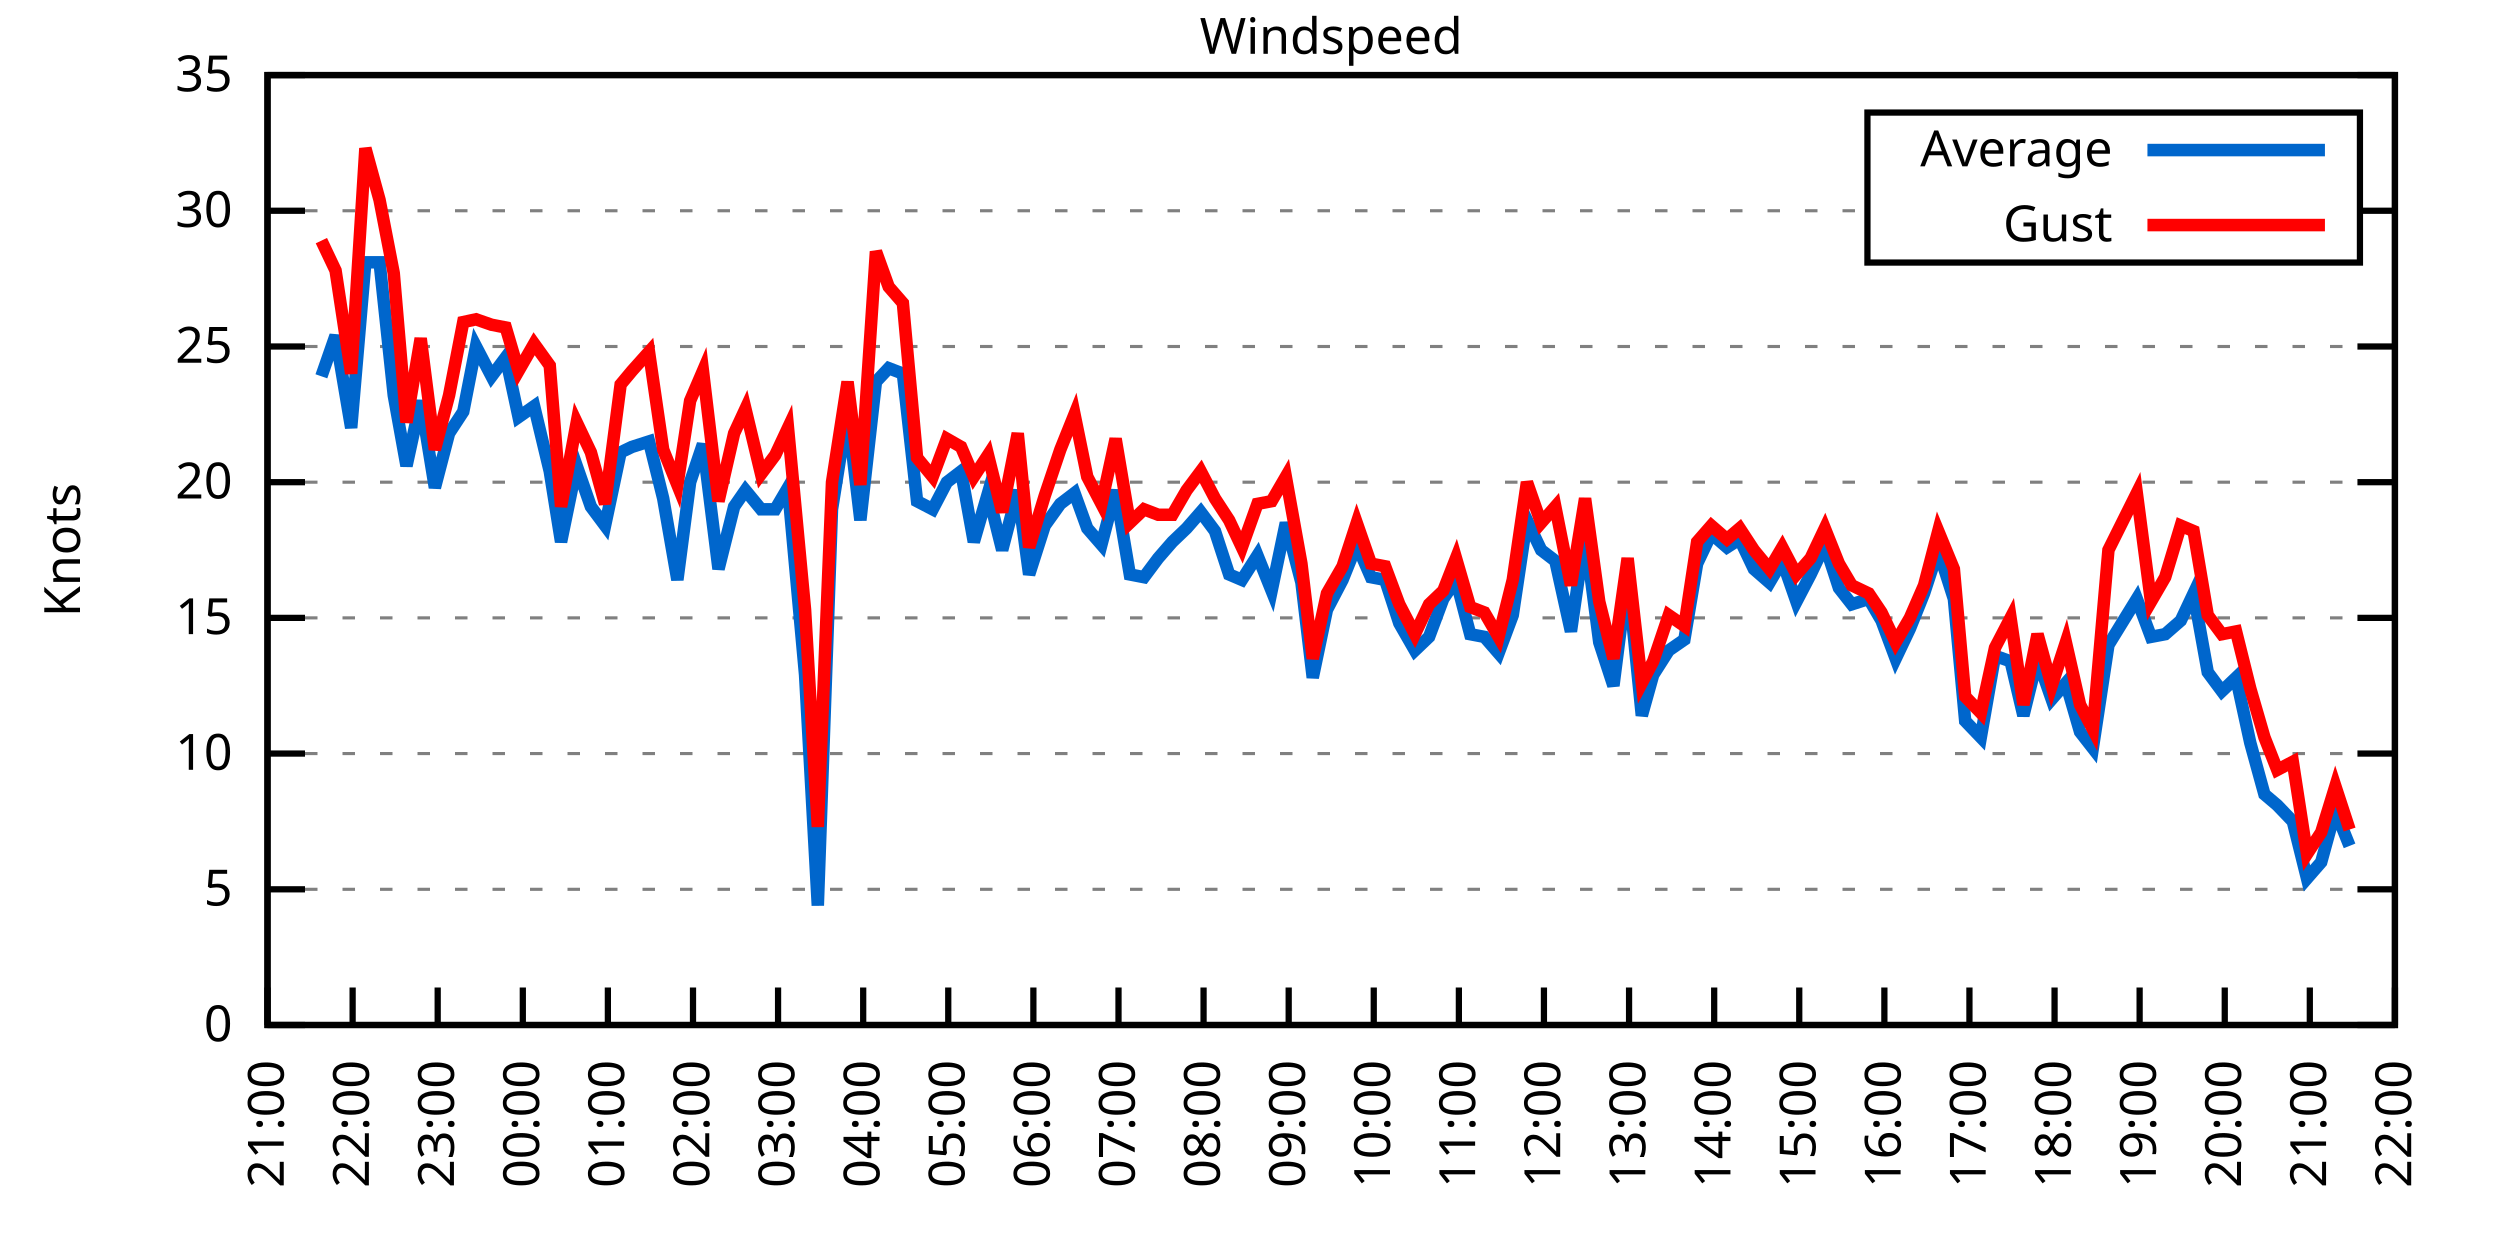
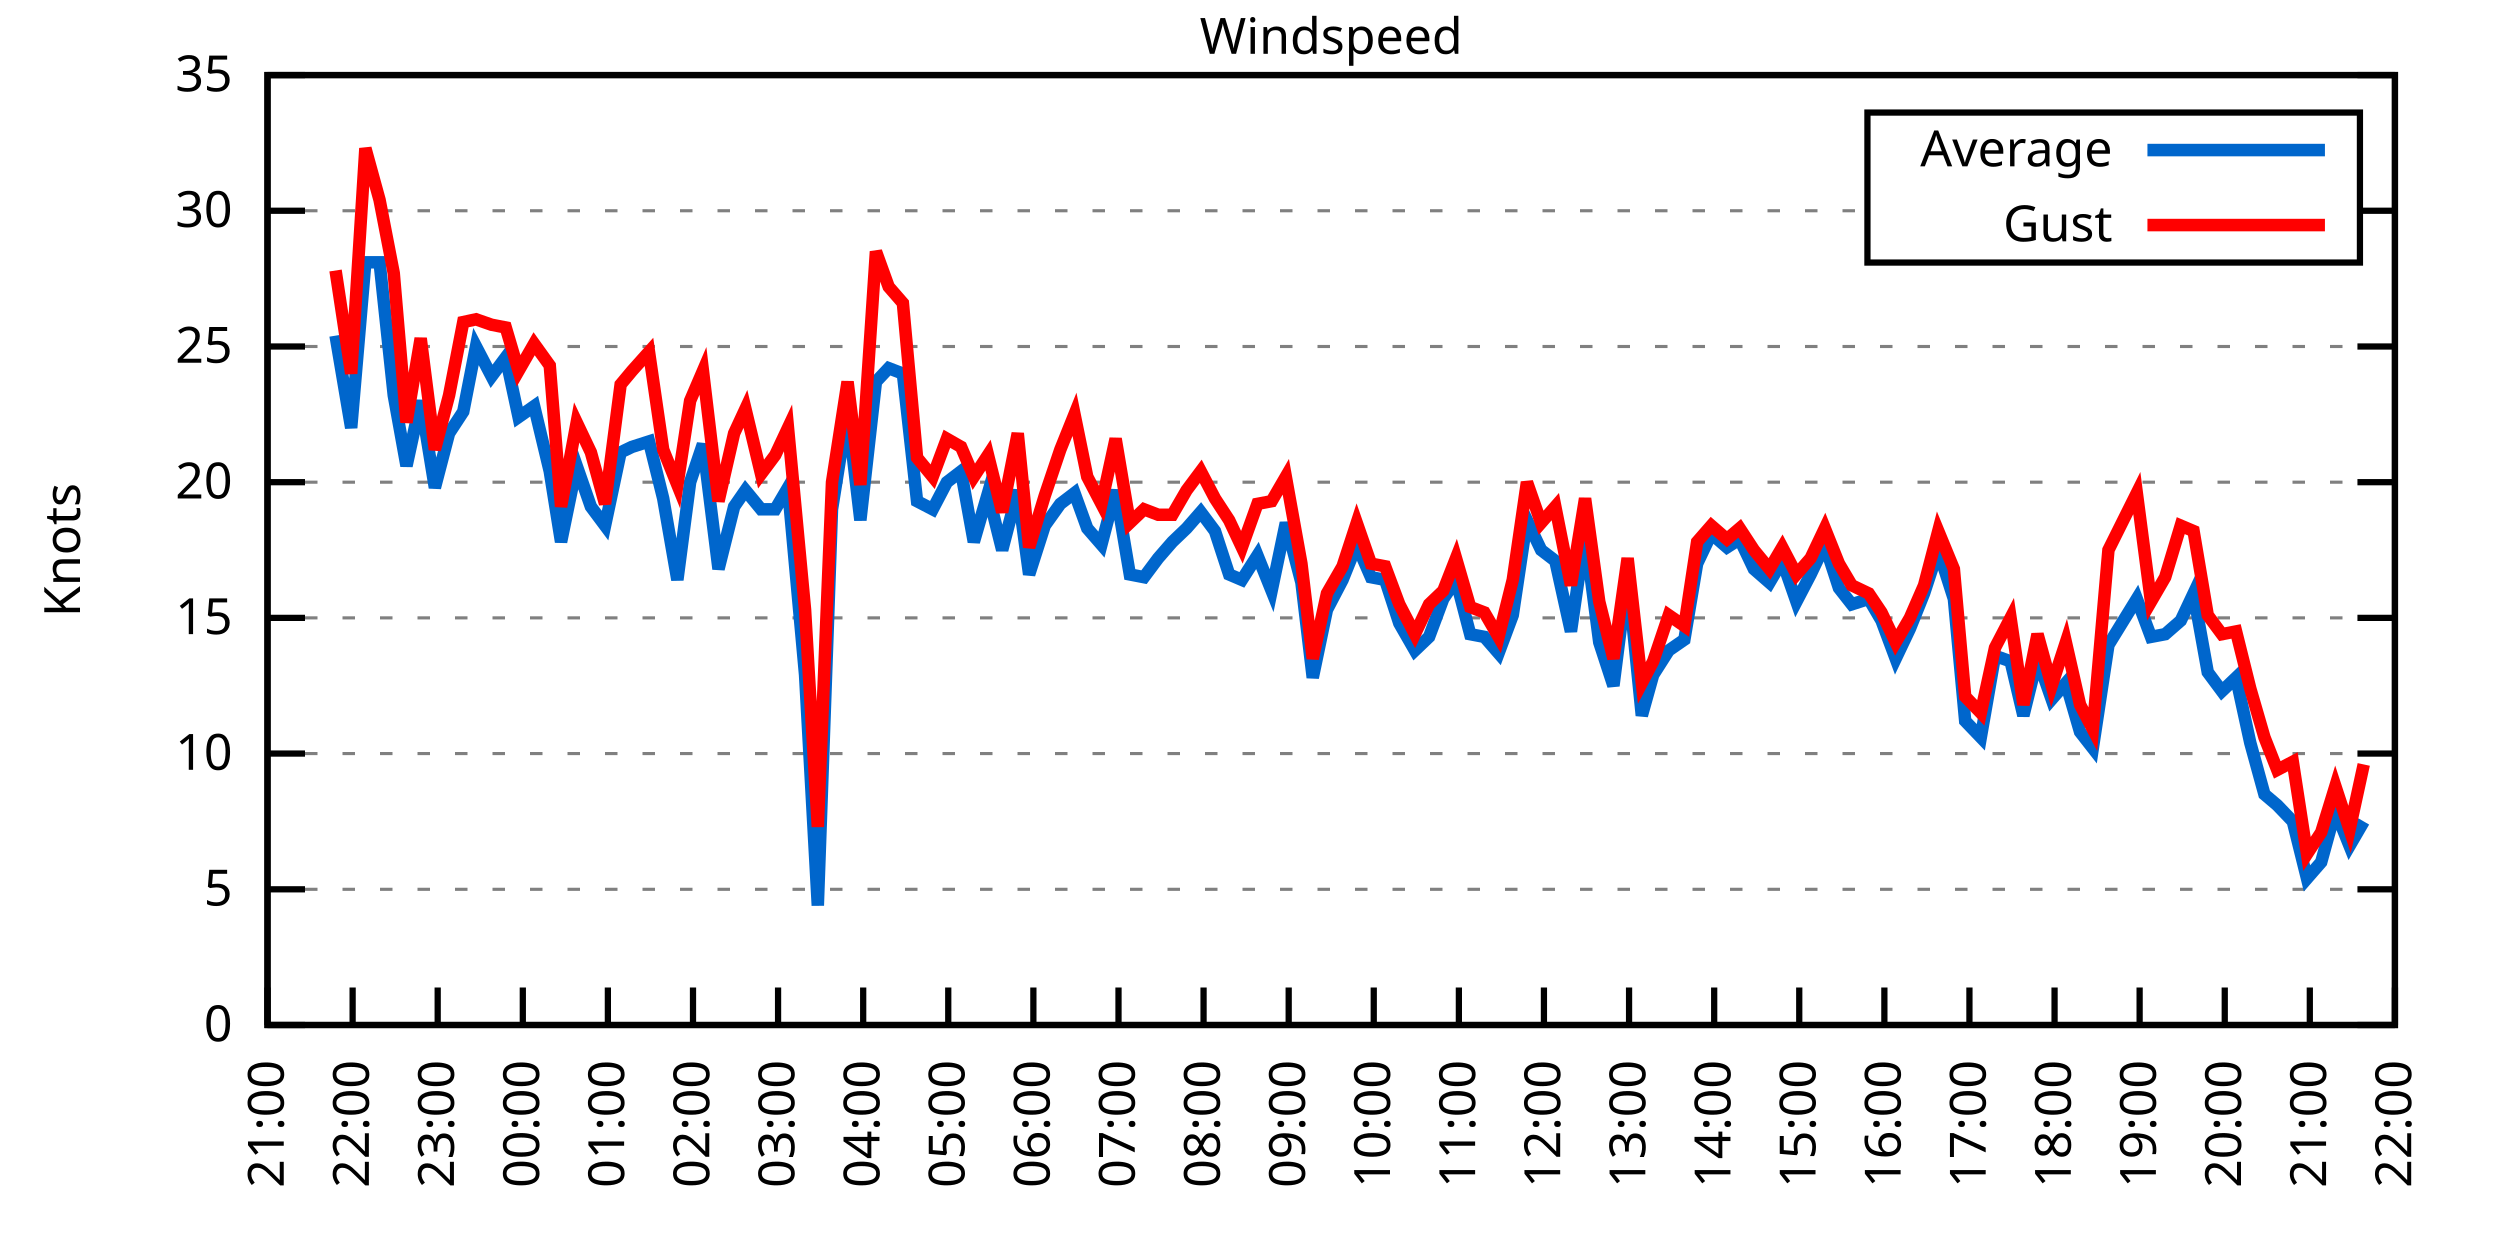
<svg xmlns="http://www.w3.org/2000/svg" xmlns:xlink="http://www.w3.org/1999/xlink" width="400" height="200" viewBox="0 0 400 200">
  <g id="gnuplot_canvas">
    <rect x="0" y="0" width="400" height="200" fill="none" />
    <defs>
      <circle id="gpDot" r="0.5" stroke-width="0.5" stroke="currentColor" />
      <path id="gpPt0" stroke-width="0.333" stroke="currentColor" d="M-1,0 h2 M0,-1 v2" />
      <path id="gpPt1" stroke-width="0.333" stroke="currentColor" d="M-1,-1 L1,1 M1,-1 L-1,1" />
      <path id="gpPt2" stroke-width="0.333" stroke="currentColor" d="M-1,0 L1,0 M0,-1 L0,1 M-1,-1 L1,1 M-1,1 L1,-1" />
      <rect id="gpPt3" stroke-width="0.333" stroke="currentColor" x="-1" y="-1" width="2" height="2" />
      <rect id="gpPt4" stroke-width="0.333" stroke="currentColor" fill="currentColor" x="-1" y="-1" width="2" height="2" />
      <circle id="gpPt5" stroke-width="0.333" stroke="currentColor" cx="0" cy="0" r="1" />
      <use xlink:href="#gpPt5" id="gpPt6" fill="currentColor" stroke="none" />
      <path id="gpPt7" stroke-width="0.333" stroke="currentColor" d="M0,-1.33 L-1.33,0.67 L1.33,0.67 z" />
      <use xlink:href="#gpPt7" id="gpPt8" fill="currentColor" stroke="none" />
      <use xlink:href="#gpPt7" id="gpPt9" stroke="currentColor" transform="rotate(180)" />
      <use xlink:href="#gpPt9" id="gpPt10" fill="currentColor" stroke="none" />
      <use xlink:href="#gpPt3" id="gpPt11" stroke="currentColor" transform="rotate(45)" />
      <use xlink:href="#gpPt11" id="gpPt12" fill="currentColor" stroke="none" />
      <path id="gpPt13" stroke-width="0.333" stroke="currentColor" d="M0,1.330 L1.265,0.411 L0.782,-1.067 L-0.782,-1.076 L-1.265,0.411 z" />
      <use xlink:href="#gpPt13" id="gpPt14" fill="currentColor" stroke="none" />
      <filter id="textbox" filterUnits="objectBoundingBox" x="0" y="0" height="1" width="1">
        <feFlood flood-color="white" flood-opacity="1" result="bgnd" />
        <feComposite in="SourceGraphic" in2="bgnd" operator="atop" />
      </filter>
      <filter id="greybox" filterUnits="objectBoundingBox" x="0" y="0" height="1" width="1">
        <feFlood flood-color="lightgrey" flood-opacity="1" result="grey" />
        <feComposite in="SourceGraphic" in2="grey" operator="atop" />
      </filter>
    </defs>
    <g fill="none" color="white" stroke="currentColor" stroke-width="1.00" stroke-linecap="butt" stroke-linejoin="miter">
</g>
    <g fill="none" color="black" stroke="currentColor" stroke-width="1.00" stroke-linecap="butt" stroke-linejoin="miter">
      <g stroke="none" shape-rendering="crispEdges">
        <polygon fill="rgb(255, 255, 255)" points="42.80,164.00 383.18,164.00 383.18,12.02 42.80,12.02 " />
      </g>
    </g>
    <g fill="none" color="black" stroke="currentColor" stroke-width="1.00" stroke-linecap="butt" stroke-linejoin="miter">
</g>
    <g fill="none" color="black" stroke="black" stroke-width="0.50" stroke-linecap="butt" stroke-linejoin="miter">
</g>
    <g fill="none" color="gray" stroke="currentColor" stroke-width="0.50" stroke-linecap="butt" stroke-linejoin="miter">
      <path stroke="gray" stroke-dasharray="2,4" class="gridline" d="M42.80,164.00 L383.19,164.00  " />
    </g>
    <g fill="none" color="gray" stroke="gray" stroke-width="1.00" stroke-linecap="butt" stroke-linejoin="miter">
</g>
    <g fill="none" color="black" stroke="currentColor" stroke-width="1.00" stroke-linecap="butt" stroke-linejoin="miter">
      <path stroke="black" d="M42.80,164.00 L48.80,164.00 M383.19,164.00 L377.19,164.00  " />
      <g transform="translate(37.20,166.60)" stroke="none" fill="black" font-family="Sans" font-size="8.00" text-anchor="end">
        <text>
          <tspan font-family="Sans"> 0</tspan>
        </text>
      </g>
    </g>
    <g fill="none" color="black" stroke="currentColor" stroke-width="1.00" stroke-linecap="butt" stroke-linejoin="miter">
</g>
    <g fill="none" color="black" stroke="black" stroke-width="0.50" stroke-linecap="butt" stroke-linejoin="miter">
</g>
    <g fill="none" color="gray" stroke="currentColor" stroke-width="0.50" stroke-linecap="butt" stroke-linejoin="miter">
      <path stroke="gray" stroke-dasharray="2,4" class="gridline" d="M42.80,142.29 L383.19,142.29  " />
    </g>
    <g fill="none" color="gray" stroke="gray" stroke-width="1.00" stroke-linecap="butt" stroke-linejoin="miter">
</g>
    <g fill="none" color="black" stroke="currentColor" stroke-width="1.00" stroke-linecap="butt" stroke-linejoin="miter">
      <path stroke="black" d="M42.80,142.29 L48.80,142.29 M383.19,142.29 L377.19,142.29  " />
      <g transform="translate(37.20,144.89)" stroke="none" fill="black" font-family="Sans" font-size="8.00" text-anchor="end">
        <text>
          <tspan font-family="Sans"> 5</tspan>
        </text>
      </g>
    </g>
    <g fill="none" color="black" stroke="currentColor" stroke-width="1.00" stroke-linecap="butt" stroke-linejoin="miter">
</g>
    <g fill="none" color="black" stroke="black" stroke-width="0.50" stroke-linecap="butt" stroke-linejoin="miter">
</g>
    <g fill="none" color="gray" stroke="currentColor" stroke-width="0.50" stroke-linecap="butt" stroke-linejoin="miter">
      <path stroke="gray" stroke-dasharray="2,4" class="gridline" d="M42.80,120.57 L383.19,120.57  " />
    </g>
    <g fill="none" color="gray" stroke="gray" stroke-width="1.00" stroke-linecap="butt" stroke-linejoin="miter">
</g>
    <g fill="none" color="black" stroke="currentColor" stroke-width="1.00" stroke-linecap="butt" stroke-linejoin="miter">
      <path stroke="black" d="M42.80,120.57 L48.80,120.57 M383.19,120.57 L377.19,120.57  " />
      <g transform="translate(37.20,123.17)" stroke="none" fill="black" font-family="Sans" font-size="8.00" text-anchor="end">
        <text>
          <tspan font-family="Sans"> 10</tspan>
        </text>
      </g>
    </g>
    <g fill="none" color="black" stroke="currentColor" stroke-width="1.00" stroke-linecap="butt" stroke-linejoin="miter">
</g>
    <g fill="none" color="black" stroke="black" stroke-width="0.50" stroke-linecap="butt" stroke-linejoin="miter">
</g>
    <g fill="none" color="gray" stroke="currentColor" stroke-width="0.50" stroke-linecap="butt" stroke-linejoin="miter">
      <path stroke="gray" stroke-dasharray="2,4" class="gridline" d="M42.80,98.86 L383.19,98.86  " />
    </g>
    <g fill="none" color="gray" stroke="gray" stroke-width="1.00" stroke-linecap="butt" stroke-linejoin="miter">
</g>
    <g fill="none" color="black" stroke="currentColor" stroke-width="1.00" stroke-linecap="butt" stroke-linejoin="miter">
      <path stroke="black" d="M42.80,98.86 L48.80,98.86 M383.19,98.86 L377.19,98.86  " />
      <g transform="translate(37.20,101.46)" stroke="none" fill="black" font-family="Sans" font-size="8.00" text-anchor="end">
        <text>
          <tspan font-family="Sans"> 15</tspan>
        </text>
      </g>
    </g>
    <g fill="none" color="black" stroke="currentColor" stroke-width="1.00" stroke-linecap="butt" stroke-linejoin="miter">
</g>
    <g fill="none" color="black" stroke="black" stroke-width="0.50" stroke-linecap="butt" stroke-linejoin="miter">
</g>
    <g fill="none" color="gray" stroke="currentColor" stroke-width="0.50" stroke-linecap="butt" stroke-linejoin="miter">
      <path stroke="gray" stroke-dasharray="2,4" class="gridline" d="M42.80,77.15 L383.19,77.15  " />
    </g>
    <g fill="none" color="gray" stroke="gray" stroke-width="1.00" stroke-linecap="butt" stroke-linejoin="miter">
</g>
    <g fill="none" color="black" stroke="currentColor" stroke-width="1.00" stroke-linecap="butt" stroke-linejoin="miter">
      <path stroke="black" d="M42.80,77.15 L48.80,77.15 M383.19,77.15 L377.19,77.15  " />
      <g transform="translate(37.20,79.75)" stroke="none" fill="black" font-family="Sans" font-size="8.00" text-anchor="end">
        <text>
          <tspan font-family="Sans"> 20</tspan>
        </text>
      </g>
    </g>
    <g fill="none" color="black" stroke="currentColor" stroke-width="1.00" stroke-linecap="butt" stroke-linejoin="miter">
</g>
    <g fill="none" color="black" stroke="black" stroke-width="0.50" stroke-linecap="butt" stroke-linejoin="miter">
</g>
    <g fill="none" color="gray" stroke="currentColor" stroke-width="0.50" stroke-linecap="butt" stroke-linejoin="miter">
      <path stroke="gray" stroke-dasharray="2,4" class="gridline" d="M42.80,55.44 L383.19,55.44  " />
    </g>
    <g fill="none" color="gray" stroke="gray" stroke-width="1.00" stroke-linecap="butt" stroke-linejoin="miter">
</g>
    <g fill="none" color="black" stroke="currentColor" stroke-width="1.00" stroke-linecap="butt" stroke-linejoin="miter">
      <path stroke="black" d="M42.80,55.44 L48.80,55.44 M383.19,55.44 L377.19,55.44  " />
      <g transform="translate(37.20,58.04)" stroke="none" fill="black" font-family="Sans" font-size="8.00" text-anchor="end">
        <text>
          <tspan font-family="Sans"> 25</tspan>
        </text>
      </g>
    </g>
    <g fill="none" color="black" stroke="currentColor" stroke-width="1.00" stroke-linecap="butt" stroke-linejoin="miter">
</g>
    <g fill="none" color="black" stroke="black" stroke-width="0.50" stroke-linecap="butt" stroke-linejoin="miter">
</g>
    <g fill="none" color="gray" stroke="currentColor" stroke-width="0.50" stroke-linecap="butt" stroke-linejoin="miter">
      <path stroke="gray" stroke-dasharray="2,4" class="gridline" d="M42.80,33.72 L298.79,33.72 M377.59,33.72 L383.19,33.72  " />
    </g>
    <g fill="none" color="gray" stroke="gray" stroke-width="1.00" stroke-linecap="butt" stroke-linejoin="miter">
</g>
    <g fill="none" color="black" stroke="currentColor" stroke-width="1.00" stroke-linecap="butt" stroke-linejoin="miter">
      <path stroke="black" d="M42.80,33.72 L48.80,33.72 M383.19,33.72 L377.19,33.72  " />
      <g transform="translate(37.20,36.32)" stroke="none" fill="black" font-family="Sans" font-size="8.00" text-anchor="end">
        <text>
          <tspan font-family="Sans"> 30</tspan>
        </text>
      </g>
    </g>
    <g fill="none" color="black" stroke="currentColor" stroke-width="1.00" stroke-linecap="butt" stroke-linejoin="miter">
</g>
    <g fill="none" color="black" stroke="black" stroke-width="0.50" stroke-linecap="butt" stroke-linejoin="miter">
</g>
    <g fill="none" color="gray" stroke="currentColor" stroke-width="0.50" stroke-linecap="butt" stroke-linejoin="miter">
      <path stroke="gray" stroke-dasharray="2,4" class="gridline" d="M42.80,12.01 L383.19,12.01  " />
    </g>
    <g fill="none" color="gray" stroke="gray" stroke-width="1.00" stroke-linecap="butt" stroke-linejoin="miter">
</g>
    <g fill="none" color="black" stroke="currentColor" stroke-width="1.00" stroke-linecap="butt" stroke-linejoin="miter">
      <path stroke="black" d="M42.80,12.01 L48.80,12.01 M383.19,12.01 L377.19,12.01  " />
      <g transform="translate(37.20,14.61)" stroke="none" fill="black" font-family="Sans" font-size="8.00" text-anchor="end">
        <text>
          <tspan font-family="Sans"> 35</tspan>
        </text>
      </g>
    </g>
    <g fill="none" color="black" stroke="currentColor" stroke-width="1.00" stroke-linecap="butt" stroke-linejoin="miter">
      <path stroke="black" d="M42.80,164.00 L42.80,158.00  " />
      <g transform="translate(45.40,169.60) rotate(270.00)" stroke="none" fill="black" font-family="Sans" font-size="8.00" text-anchor="end">
        <text>
          <tspan font-family="Sans">21:00</tspan>
        </text>
      </g>
    </g>
    <g fill="none" color="black" stroke="currentColor" stroke-width="1.00" stroke-linecap="butt" stroke-linejoin="miter">
      <path stroke="black" d="M56.42,164.00 L56.42,158.00  " />
      <g transform="translate(59.02,169.60) rotate(270.00)" stroke="none" fill="black" font-family="Sans" font-size="8.00" text-anchor="end">
        <text>
          <tspan font-family="Sans">22:00</tspan>
        </text>
      </g>
    </g>
    <g fill="none" color="black" stroke="currentColor" stroke-width="1.00" stroke-linecap="butt" stroke-linejoin="miter">
      <path stroke="black" d="M70.03,164.00 L70.03,158.00  " />
      <g transform="translate(72.63,169.60) rotate(270.00)" stroke="none" fill="black" font-family="Sans" font-size="8.00" text-anchor="end">
        <text>
          <tspan font-family="Sans">23:00</tspan>
        </text>
      </g>
    </g>
    <g fill="none" color="black" stroke="currentColor" stroke-width="1.00" stroke-linecap="butt" stroke-linejoin="miter">
      <path stroke="black" d="M83.65,164.00 L83.65,158.00  " />
      <g transform="translate(86.25,169.60) rotate(270.00)" stroke="none" fill="black" font-family="Sans" font-size="8.00" text-anchor="end">
        <text>
          <tspan font-family="Sans">00:00</tspan>
        </text>
      </g>
    </g>
    <g fill="none" color="black" stroke="currentColor" stroke-width="1.00" stroke-linecap="butt" stroke-linejoin="miter">
      <path stroke="black" d="M97.26,164.00 L97.26,158.00  " />
      <g transform="translate(99.86,169.60) rotate(270.00)" stroke="none" fill="black" font-family="Sans" font-size="8.00" text-anchor="end">
        <text>
          <tspan font-family="Sans">01:00</tspan>
        </text>
      </g>
    </g>
    <g fill="none" color="black" stroke="currentColor" stroke-width="1.00" stroke-linecap="butt" stroke-linejoin="miter">
      <path stroke="black" d="M110.88,164.00 L110.88,158.00  " />
      <g transform="translate(113.48,169.60) rotate(270.00)" stroke="none" fill="black" font-family="Sans" font-size="8.00" text-anchor="end">
        <text>
          <tspan font-family="Sans">02:00</tspan>
        </text>
      </g>
    </g>
    <g fill="none" color="black" stroke="currentColor" stroke-width="1.00" stroke-linecap="butt" stroke-linejoin="miter">
      <path stroke="black" d="M124.49,164.00 L124.49,158.00  " />
      <g transform="translate(127.09,169.60) rotate(270.00)" stroke="none" fill="black" font-family="Sans" font-size="8.00" text-anchor="end">
        <text>
          <tspan font-family="Sans">03:00</tspan>
        </text>
      </g>
    </g>
    <g fill="none" color="black" stroke="currentColor" stroke-width="1.00" stroke-linecap="butt" stroke-linejoin="miter">
      <path stroke="black" d="M138.11,164.00 L138.11,158.00  " />
      <g transform="translate(140.71,169.60) rotate(270.00)" stroke="none" fill="black" font-family="Sans" font-size="8.00" text-anchor="end">
        <text>
          <tspan font-family="Sans">04:00</tspan>
        </text>
      </g>
    </g>
    <g fill="none" color="black" stroke="currentColor" stroke-width="1.00" stroke-linecap="butt" stroke-linejoin="miter">
      <path stroke="black" d="M151.72,164.00 L151.72,158.00  " />
      <g transform="translate(154.32,169.60) rotate(270.00)" stroke="none" fill="black" font-family="Sans" font-size="8.00" text-anchor="end">
        <text>
          <tspan font-family="Sans">05:00</tspan>
        </text>
      </g>
    </g>
    <g fill="none" color="black" stroke="currentColor" stroke-width="1.00" stroke-linecap="butt" stroke-linejoin="miter">
      <path stroke="black" d="M165.34,164.00 L165.34,158.00  " />
      <g transform="translate(167.94,169.60) rotate(270.00)" stroke="none" fill="black" font-family="Sans" font-size="8.00" text-anchor="end">
        <text>
          <tspan font-family="Sans">06:00</tspan>
        </text>
      </g>
    </g>
    <g fill="none" color="black" stroke="currentColor" stroke-width="1.00" stroke-linecap="butt" stroke-linejoin="miter">
      <path stroke="black" d="M178.96,164.00 L178.96,158.00  " />
      <g transform="translate(181.56,169.60) rotate(270.00)" stroke="none" fill="black" font-family="Sans" font-size="8.00" text-anchor="end">
        <text>
          <tspan font-family="Sans">07:00</tspan>
        </text>
      </g>
    </g>
    <g fill="none" color="black" stroke="currentColor" stroke-width="1.00" stroke-linecap="butt" stroke-linejoin="miter">
      <path stroke="black" d="M192.57,164.00 L192.57,158.00  " />
      <g transform="translate(195.17,169.60) rotate(270.00)" stroke="none" fill="black" font-family="Sans" font-size="8.00" text-anchor="end">
        <text>
          <tspan font-family="Sans">08:00</tspan>
        </text>
      </g>
    </g>
    <g fill="none" color="black" stroke="currentColor" stroke-width="1.00" stroke-linecap="butt" stroke-linejoin="miter">
      <path stroke="black" d="M206.19,164.00 L206.19,158.00  " />
      <g transform="translate(208.79,169.60) rotate(270.00)" stroke="none" fill="black" font-family="Sans" font-size="8.00" text-anchor="end">
        <text>
          <tspan font-family="Sans">09:00</tspan>
        </text>
      </g>
    </g>
    <g fill="none" color="black" stroke="currentColor" stroke-width="1.00" stroke-linecap="butt" stroke-linejoin="miter">
      <path stroke="black" d="M219.80,164.00 L219.80,158.00  " />
      <g transform="translate(222.40,169.60) rotate(270.00)" stroke="none" fill="black" font-family="Sans" font-size="8.00" text-anchor="end">
        <text>
          <tspan font-family="Sans">10:00</tspan>
        </text>
      </g>
    </g>
    <g fill="none" color="black" stroke="currentColor" stroke-width="1.00" stroke-linecap="butt" stroke-linejoin="miter">
      <path stroke="black" d="M233.42,164.00 L233.42,158.00  " />
      <g transform="translate(236.02,169.60) rotate(270.00)" stroke="none" fill="black" font-family="Sans" font-size="8.00" text-anchor="end">
        <text>
          <tspan font-family="Sans">11:00</tspan>
        </text>
      </g>
    </g>
    <g fill="none" color="black" stroke="currentColor" stroke-width="1.00" stroke-linecap="butt" stroke-linejoin="miter">
      <path stroke="black" d="M247.03,164.00 L247.03,158.00  " />
      <g transform="translate(249.63,169.60) rotate(270.00)" stroke="none" fill="black" font-family="Sans" font-size="8.00" text-anchor="end">
        <text>
          <tspan font-family="Sans">12:00</tspan>
        </text>
      </g>
    </g>
    <g fill="none" color="black" stroke="currentColor" stroke-width="1.00" stroke-linecap="butt" stroke-linejoin="miter">
      <path stroke="black" d="M260.65,164.00 L260.65,158.00  " />
      <g transform="translate(263.25,169.60) rotate(270.00)" stroke="none" fill="black" font-family="Sans" font-size="8.00" text-anchor="end">
        <text>
          <tspan font-family="Sans">13:00</tspan>
        </text>
      </g>
    </g>
    <g fill="none" color="black" stroke="currentColor" stroke-width="1.00" stroke-linecap="butt" stroke-linejoin="miter">
      <path stroke="black" d="M274.27,164.00 L274.27,158.00  " />
      <g transform="translate(276.87,169.60) rotate(270.00)" stroke="none" fill="black" font-family="Sans" font-size="8.00" text-anchor="end">
        <text>
          <tspan font-family="Sans">14:00</tspan>
        </text>
      </g>
    </g>
    <g fill="none" color="black" stroke="currentColor" stroke-width="1.00" stroke-linecap="butt" stroke-linejoin="miter">
      <path stroke="black" d="M287.88,164.00 L287.88,158.00  " />
      <g transform="translate(290.48,169.60) rotate(270.00)" stroke="none" fill="black" font-family="Sans" font-size="8.00" text-anchor="end">
        <text>
          <tspan font-family="Sans">15:00</tspan>
        </text>
      </g>
    </g>
    <g fill="none" color="black" stroke="currentColor" stroke-width="1.00" stroke-linecap="butt" stroke-linejoin="miter">
      <path stroke="black" d="M301.50,164.00 L301.50,158.00  " />
      <g transform="translate(304.10,169.60) rotate(270.00)" stroke="none" fill="black" font-family="Sans" font-size="8.00" text-anchor="end">
        <text>
          <tspan font-family="Sans">16:00</tspan>
        </text>
      </g>
    </g>
    <g fill="none" color="black" stroke="currentColor" stroke-width="1.00" stroke-linecap="butt" stroke-linejoin="miter">
      <path stroke="black" d="M315.11,164.00 L315.11,158.00  " />
      <g transform="translate(317.71,169.60) rotate(270.00)" stroke="none" fill="black" font-family="Sans" font-size="8.00" text-anchor="end">
        <text>
          <tspan font-family="Sans">17:00</tspan>
        </text>
      </g>
    </g>
    <g fill="none" color="black" stroke="currentColor" stroke-width="1.00" stroke-linecap="butt" stroke-linejoin="miter">
      <path stroke="black" d="M328.73,164.00 L328.73,158.00  " />
      <g transform="translate(331.33,169.60) rotate(270.00)" stroke="none" fill="black" font-family="Sans" font-size="8.00" text-anchor="end">
        <text>
          <tspan font-family="Sans">18:00</tspan>
        </text>
      </g>
    </g>
    <g fill="none" color="black" stroke="currentColor" stroke-width="1.00" stroke-linecap="butt" stroke-linejoin="miter">
      <path stroke="black" d="M342.34,164.00 L342.34,158.00  " />
      <g transform="translate(344.94,169.60) rotate(270.00)" stroke="none" fill="black" font-family="Sans" font-size="8.00" text-anchor="end">
        <text>
          <tspan font-family="Sans">19:00</tspan>
        </text>
      </g>
    </g>
    <g fill="none" color="black" stroke="currentColor" stroke-width="1.00" stroke-linecap="butt" stroke-linejoin="miter">
      <path stroke="black" d="M355.96,164.00 L355.96,158.00  " />
      <g transform="translate(358.56,169.60) rotate(270.00)" stroke="none" fill="black" font-family="Sans" font-size="8.00" text-anchor="end">
        <text>
          <tspan font-family="Sans">20:00</tspan>
        </text>
      </g>
    </g>
    <g fill="none" color="black" stroke="currentColor" stroke-width="1.00" stroke-linecap="butt" stroke-linejoin="miter">
      <path stroke="black" d="M369.57,164.00 L369.57,158.00  " />
      <g transform="translate(372.17,169.60) rotate(270.00)" stroke="none" fill="black" font-family="Sans" font-size="8.00" text-anchor="end">
        <text>
          <tspan font-family="Sans">21:00</tspan>
        </text>
      </g>
    </g>
    <g fill="none" color="black" stroke="currentColor" stroke-width="1.00" stroke-linecap="butt" stroke-linejoin="miter">
      <path stroke="black" d="M383.19,164.00 L383.19,158.00  " />
      <g transform="translate(385.79,169.60) rotate(270.00)" stroke="none" fill="black" font-family="Sans" font-size="8.00" text-anchor="end">
        <text>
          <tspan font-family="Sans">22:00</tspan>
        </text>
      </g>
    </g>
    <g fill="none" color="black" stroke="currentColor" stroke-width="1.00" stroke-linecap="butt" stroke-linejoin="miter">
</g>
    <g fill="none" color="black" stroke="currentColor" stroke-width="1.00" stroke-linecap="butt" stroke-linejoin="miter">
      <path stroke="black" d="M42.80,12.01 L42.80,164.00 L383.19,164.00 L383.19,12.01 L42.80,12.01 Z  " />
    </g>
    <g fill="none" color="black" stroke="currentColor" stroke-width="1.00" stroke-linecap="butt" stroke-linejoin="miter">
</g>
    <g fill="none" color="black" stroke="currentColor" stroke-width="1.00" stroke-linecap="butt" stroke-linejoin="miter">
      <path stroke="black" d="M298.79,42.01 L298.79,18.01 L377.59,18.01 L377.59,42.01 L298.79,42.01 Z  " />
    </g>
    <g id="Windspeed_plot_1">
      <g fill="none" color="white" stroke="black" stroke-width="2.00" stroke-linecap="butt" stroke-linejoin="miter">
</g>
      <g fill="none" color="black" stroke="currentColor" stroke-width="2.00" stroke-linecap="butt" stroke-linejoin="miter">
        <g transform="translate(337.99,26.61)" stroke="none" fill="black" font-family="Sans" font-size="8.00" text-anchor="end">
          <text>
            <tspan font-family="Sans">Average</tspan>
          </text>
        </g>
      </g>
      <g fill="none" color="black" stroke="currentColor" stroke-width="2.00" stroke-linecap="butt" stroke-linejoin="miter">
-         <path stroke="rgb(  0, 102, 204)" d="M343.59,24.01 L371.99,24.01 M51.42,60.21 L53.69,53.70 L56.19,68.46 L58.46,41.97 L60.73,41.97 L63.00,63.25   L65.04,74.54 L67.31,64.12 L69.58,78.02 L71.85,69.33 L74.12,65.86 L76.16,55.44 L78.65,60.21 L80.92,57.17   L82.97,66.73 L85.46,64.99 L87.96,75.41 L89.77,86.70 L92.27,74.54 L94.54,81.06 L96.81,84.10 L99.30,72.37   L101.12,71.50 L103.84,70.63 L106.11,79.75 L108.38,92.78 L110.42,77.15 L112.47,71.07 L114.96,91.04 L117.46,81.06   L119.27,78.45 L121.77,81.49 L124.04,81.49 L126.08,78.02 L128.81,107.98 L130.85,144.89 L133.12,81.49 L135.61,65.86   L137.66,83.23 L140.15,61.08 L142.19,58.91 L144.46,59.78 L146.73,80.19 L149.23,81.49 L151.50,77.15 L153.77,75.41   L155.81,86.70 L158.08,78.89 L160.35,88.00 L162.84,78.45 L164.66,91.91 L167.16,84.10 L169.65,80.62 L171.92,78.89   L173.96,84.53 L176.23,87.14 L178.50,78.45 L180.77,91.91 L183.04,92.35 L185.31,89.31 L187.58,86.70 L189.85,84.53   L192.12,81.93 L194.39,84.97 L196.66,91.91 L198.70,92.78 L201.19,88.87 L203.46,94.52 L205.73,83.66 L208.23,93.22   L210.04,108.42 L212.31,97.56 L214.81,92.78 L217.08,87.14 L219.35,92.35 L221.62,92.78 L223.89,99.73 L226.38,104.07   L228.65,101.90 L230.92,95.82 L232.96,92.78 L235.23,101.47 L237.50,101.90 L239.77,104.51 L242.04,98.43 L244.31,83.23   L246.58,88.00 L248.85,89.74 L251.35,101.03 L253.61,85.40 L255.88,102.77 L258.15,109.72 L260.42,91.91 L262.69,114.49   L264.51,107.98 L267.00,104.07 L269.50,102.34 L271.54,90.18 L273.81,85.40 L276.31,87.57 L278.35,86.27 L280.62,91.04   L283.12,93.22 L285.16,89.74 L287.43,96.26 L289.70,91.91 L291.97,87.14 L294.23,94.08 L296.28,96.69 L299.00,95.82   L301.04,99.30 L303.31,105.38 L305.58,100.60 L307.85,94.95 L310.12,88.00 L312.62,95.82 L314.43,115.36 L316.93,117.97   L319.20,104.94 L321.69,105.81 L323.74,114.49 L326.00,105.38 L328.27,111.89 L330.54,109.28 L332.81,117.10 L334.85,119.71   L337.35,103.20 L341.89,95.82 L344.16,101.90 L346.43,101.47 L348.92,99.30 L350.97,94.95 L353.24,107.55 L355.50,110.59   L357.77,108.42 L360.04,118.84 L362.31,127.09 L364.36,128.83 L366.85,131.43 L369.12,140.55 L371.39,137.94 L373.66,129.69   L375.93,135.34  " />
+         <path stroke="rgb(  0, 102, 204)" d="M343.59,24.01 L371.99,24.01 M53.69,53.70 L56.19,68.46 L58.46,41.97 L60.73,41.97 L63.00,63.25 L65.04,74.54   L67.31,64.12 L69.58,78.02 L71.85,69.33 L74.12,65.86 L76.16,55.44 L78.65,60.21 L80.92,57.17 L82.97,66.73   L85.46,64.99 L87.96,75.41 L89.77,86.70 L92.27,74.54 L94.54,81.06 L96.81,84.10 L99.30,72.37 L101.12,71.50   L103.84,70.63 L106.11,79.75 L108.38,92.78 L110.42,77.15 L112.47,71.07 L114.96,91.04 L117.46,81.06 L119.27,78.45   L121.77,81.49 L124.04,81.49 L126.08,78.02 L128.81,107.98 L130.85,144.89 L133.12,81.49 L135.61,65.86 L137.66,83.23   L140.15,61.08 L142.19,58.91 L144.46,59.78 L146.73,80.19 L149.23,81.49 L151.50,77.15 L153.77,75.41 L155.81,86.70   L158.08,78.89 L160.35,88.00 L162.84,78.45 L164.66,91.91 L167.16,84.10 L169.65,80.62 L171.92,78.89 L173.96,84.53   L176.23,87.14 L178.50,78.45 L180.77,91.91 L183.04,92.35 L185.31,89.31 L187.58,86.70 L189.85,84.53 L192.12,81.93   L194.39,84.97 L196.66,91.91 L198.70,92.78 L201.19,88.87 L203.46,94.52 L205.73,83.66 L208.23,93.22 L210.04,108.42   L212.31,97.56 L214.81,92.78 L217.08,87.14 L219.35,92.35 L221.62,92.78 L223.89,99.73 L226.38,104.07 L228.65,101.90   L230.92,95.82 L232.96,92.78 L235.23,101.47 L237.50,101.90 L239.77,104.51 L242.04,98.43 L244.31,83.23 L246.58,88.00   L248.85,89.74 L251.35,101.03 L253.61,85.40 L255.88,102.77 L258.15,109.72 L260.42,91.91 L262.69,114.49 L264.51,107.98   L267.00,104.07 L269.50,102.34 L271.54,90.18 L273.81,85.40 L276.31,87.57 L278.35,86.27 L280.62,91.04 L283.12,93.22   L285.16,89.74 L287.43,96.26 L289.70,91.91 L291.97,87.14 L294.23,94.08 L296.28,96.69 L299.00,95.82 L301.04,99.30   L303.31,105.38 L305.58,100.60 L307.85,94.95 L310.12,88.00 L312.62,95.82 L314.43,115.36 L316.93,117.97 L319.20,104.94   L321.69,105.81 L323.74,114.49 L326.00,105.38 L328.27,111.89 L330.54,109.28 L332.81,117.10 L334.85,119.71 L337.35,103.20   L341.89,95.82 L344.16,101.90 L346.43,101.47 L348.92,99.30 L350.97,94.95 L353.24,107.55 L355.50,110.59 L357.77,108.42   L360.04,118.84 L362.31,127.09 L364.36,128.83 L366.85,131.43 L369.12,140.55 L371.39,137.94 L373.66,129.69 L375.93,135.34   L378.20,131.43  " />
      </g>
    </g>
    <g id="Windspeed_plot_2">
      <g fill="none" color="black" stroke="currentColor" stroke-width="2.00" stroke-linecap="butt" stroke-linejoin="miter">
        <g transform="translate(337.99,38.61)" stroke="none" fill="black" font-family="Sans" font-size="8.00" text-anchor="end">
          <text>
            <tspan font-family="Sans">Gust</tspan>
          </text>
        </g>
      </g>
      <g fill="none" color="black" stroke="currentColor" stroke-width="2.00" stroke-linecap="butt" stroke-linejoin="miter">
-         <path stroke="rgb(255,   0,   0)" d="M343.59,36.01 L371.99,36.01 M51.42,38.50 L53.69,43.28 L56.19,59.78 L58.46,23.73 L60.73,31.99 L63.00,43.71   L65.04,67.59 L67.31,54.13 L69.58,71.94 L71.85,63.25 L74.12,51.53 L76.16,51.09 L78.65,51.96 L80.92,52.40   L82.97,59.34 L85.46,55.00 L87.96,58.48 L89.77,81.06 L92.27,67.59 L94.54,72.37 L96.81,80.62 L99.30,61.52   L101.12,59.34 L103.84,56.30 L106.11,71.94 L108.38,77.58 L110.42,64.12 L112.47,59.34 L114.96,80.19 L117.46,69.33   L119.27,65.42 L121.77,75.85 L124.04,72.81 L126.08,68.46 L128.81,97.56 L130.85,132.30 L133.12,77.15 L135.61,61.08   L137.66,77.58 L140.15,40.24 L142.19,45.88 L144.46,48.49 L146.73,73.24 L149.23,76.28 L151.50,70.20 L153.77,71.50   L155.81,76.28 L158.08,72.81 L160.35,81.93 L162.84,69.33 L164.66,87.57 L167.16,79.32 L169.65,71.94 L171.92,66.29   L173.96,76.28 L176.23,80.62 L178.50,70.20 L180.77,83.66 L183.04,81.49 L185.31,82.36 L187.58,82.36 L189.85,78.45   L192.12,75.41 L194.39,79.75 L196.66,83.23 L198.70,87.57 L201.19,80.62 L203.46,80.19 L205.73,76.28 L208.23,90.18   L210.04,105.38 L212.31,94.95 L214.81,90.61 L217.08,83.66 L219.35,90.18 L221.62,90.61 L223.89,96.69 L226.38,101.47   L228.65,96.69 L230.92,94.52 L232.96,89.31 L235.23,97.12 L237.50,97.99 L239.77,101.90 L242.04,92.78 L244.31,77.15   L246.58,83.66 L248.85,81.06 L251.35,93.65 L253.61,79.75 L255.88,96.26 L258.15,105.38 L260.42,89.31 L262.69,109.28   L264.51,105.81 L267.00,98.43 L269.50,100.16 L271.54,86.70 L273.81,84.10 L276.31,86.27 L278.35,84.53 L280.62,88.00   L283.12,91.04 L285.16,87.57 L287.43,91.91 L289.70,89.31 L291.97,84.53 L294.23,90.18 L296.28,93.65 L299.00,94.95   L301.04,97.99 L303.31,102.77 L305.58,98.86 L307.85,93.65 L310.12,84.97 L312.62,91.04 L314.43,111.45 L316.93,114.06   L319.20,103.64 L321.69,98.86 L323.74,112.76 L326.00,101.47 L328.27,109.72 L330.54,102.77 L332.81,112.76 L334.85,116.67   L337.35,88.00 L341.89,78.89 L344.16,96.26 L346.43,92.35 L348.92,84.10 L350.97,84.97 L353.24,98.43 L355.50,101.47   L357.77,101.03 L360.04,110.15 L362.31,117.97 L364.36,123.18 L366.85,121.88 L369.12,136.64 L371.39,133.17 L373.66,125.79   L375.93,132.73  " />
+         <path stroke="rgb(255,   0,   0)" d="M343.59,36.01 L371.99,36.01 M53.69,43.28 L56.19,59.78 L58.46,23.73 L60.73,31.99 L63.00,43.71 L65.04,67.59   L67.31,54.13 L69.58,71.94 L71.85,63.25 L74.12,51.53 L76.16,51.09 L78.65,51.96 L80.92,52.40 L82.97,59.34   L85.46,55.00 L87.96,58.48 L89.77,81.06 L92.27,67.59 L94.54,72.37 L96.81,80.62 L99.30,61.52 L101.12,59.34   L103.84,56.30 L106.11,71.94 L108.38,77.58 L110.42,64.12 L112.47,59.34 L114.96,80.19 L117.46,69.33 L119.27,65.42   L121.77,75.85 L124.04,72.81 L126.08,68.46 L128.81,97.56 L130.85,132.30 L133.12,77.15 L135.61,61.08 L137.66,77.58   L140.15,40.24 L142.19,45.88 L144.46,48.49 L146.73,73.24 L149.23,76.28 L151.50,70.20 L153.77,71.50 L155.81,76.28   L158.08,72.81 L160.35,81.93 L162.84,69.33 L164.66,87.57 L167.16,79.32 L169.65,71.94 L171.92,66.29 L173.96,76.28   L176.23,80.62 L178.50,70.20 L180.77,83.66 L183.04,81.49 L185.31,82.36 L187.58,82.36 L189.85,78.45 L192.12,75.41   L194.39,79.75 L196.66,83.23 L198.70,87.57 L201.19,80.62 L203.46,80.19 L205.73,76.28 L208.23,90.18 L210.04,105.38   L212.31,94.95 L214.81,90.61 L217.08,83.66 L219.35,90.18 L221.62,90.61 L223.89,96.69 L226.38,101.47 L228.65,96.69   L230.92,94.52 L232.96,89.31 L235.23,97.12 L237.50,97.99 L239.77,101.90 L242.04,92.78 L244.31,77.15 L246.58,83.66   L248.85,81.06 L251.35,93.65 L253.61,79.75 L255.88,96.26 L258.15,105.38 L260.42,89.31 L262.69,109.28 L264.51,105.81   L267.00,98.43 L269.50,100.16 L271.54,86.70 L273.81,84.10 L276.31,86.27 L278.35,84.53 L280.62,88.00 L283.12,91.04   L285.16,87.57 L287.43,91.91 L289.70,89.31 L291.97,84.53 L294.23,90.18 L296.28,93.65 L299.00,94.95 L301.04,97.99   L303.31,102.77 L305.58,98.86 L307.85,93.65 L310.12,84.97 L312.62,91.04 L314.43,111.45 L316.93,114.06 L319.20,103.64   L321.69,98.86 L323.74,112.76 L326.00,101.47 L328.27,109.72 L330.54,102.77 L332.81,112.76 L334.85,116.67 L337.35,88.00   L341.89,78.89 L344.16,96.26 L346.43,92.35 L348.92,84.10 L350.97,84.97 L353.24,98.43 L355.50,101.47 L357.77,101.03   L360.04,110.15 L362.31,117.97 L364.36,123.18 L366.85,121.88 L369.12,136.64 L371.39,133.17 L373.66,125.79 L375.93,132.73   L378.20,122.31  " />
      </g>
    </g>
    <g fill="none" color="black" stroke="currentColor" stroke-width="2.00" stroke-linecap="butt" stroke-linejoin="miter">
</g>
    <g fill="none" color="black" stroke="black" stroke-width="1.00" stroke-linecap="butt" stroke-linejoin="miter">
</g>
    <g fill="none" color="black" stroke="currentColor" stroke-width="1.00" stroke-linecap="butt" stroke-linejoin="miter">
      <path stroke="black" d="M42.80,12.01 L42.80,164.00 L383.19,164.00 L383.19,12.01 L42.80,12.01 Z  " />
      <g transform="translate(12.80,88.01) rotate(270.00)" stroke="none" fill="black" font-family="Sans" font-size="8.00" text-anchor="middle">
        <text>
          <tspan font-family="Sans">Knots</tspan>
        </text>
      </g>
    </g>
    <g fill="none" color="black" stroke="currentColor" stroke-width="1.00" stroke-linecap="butt" stroke-linejoin="miter">
</g>
    <g fill="none" color="black" stroke="currentColor" stroke-width="1.00" stroke-linecap="butt" stroke-linejoin="miter">
      <g transform="translate(212.99,8.61)" stroke="none" fill="black" font-family="Sans" font-size="8.00" text-anchor="middle">
        <text>
          <tspan font-family="Sans">Windspeed</tspan>
        </text>
      </g>
    </g>
    <g fill="none" color="black" stroke="currentColor" stroke-width="1.00" stroke-linecap="butt" stroke-linejoin="miter">
</g>
  </g>
</svg>
